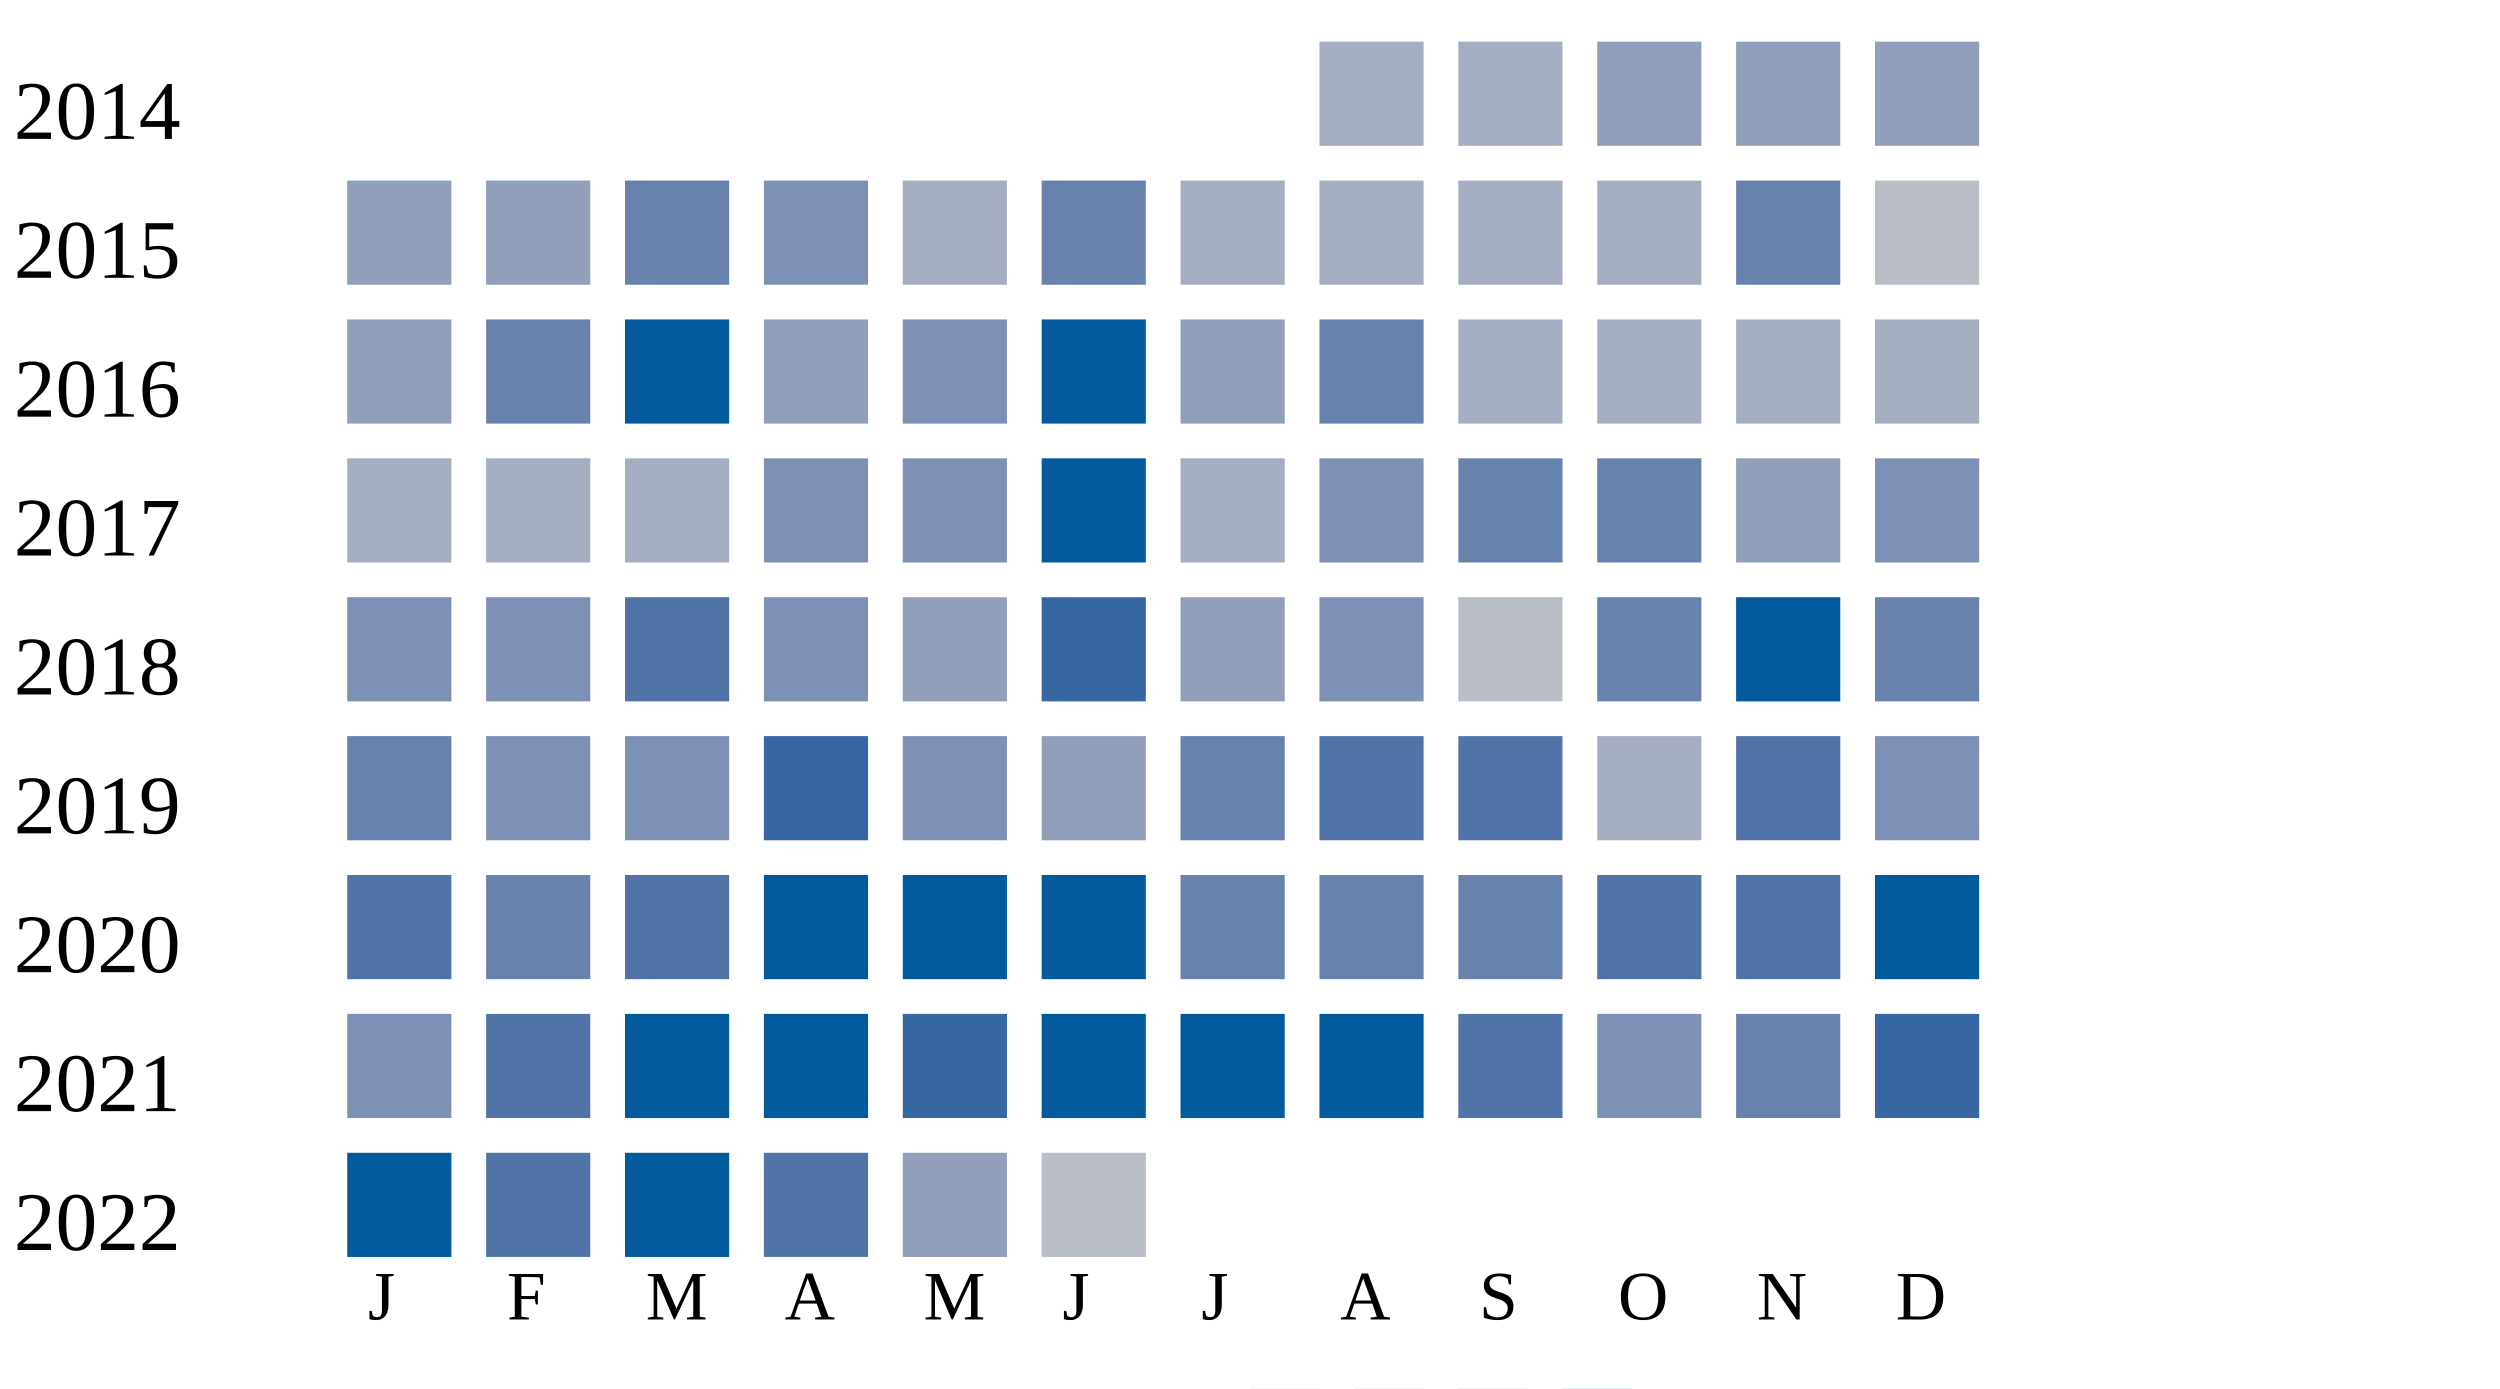
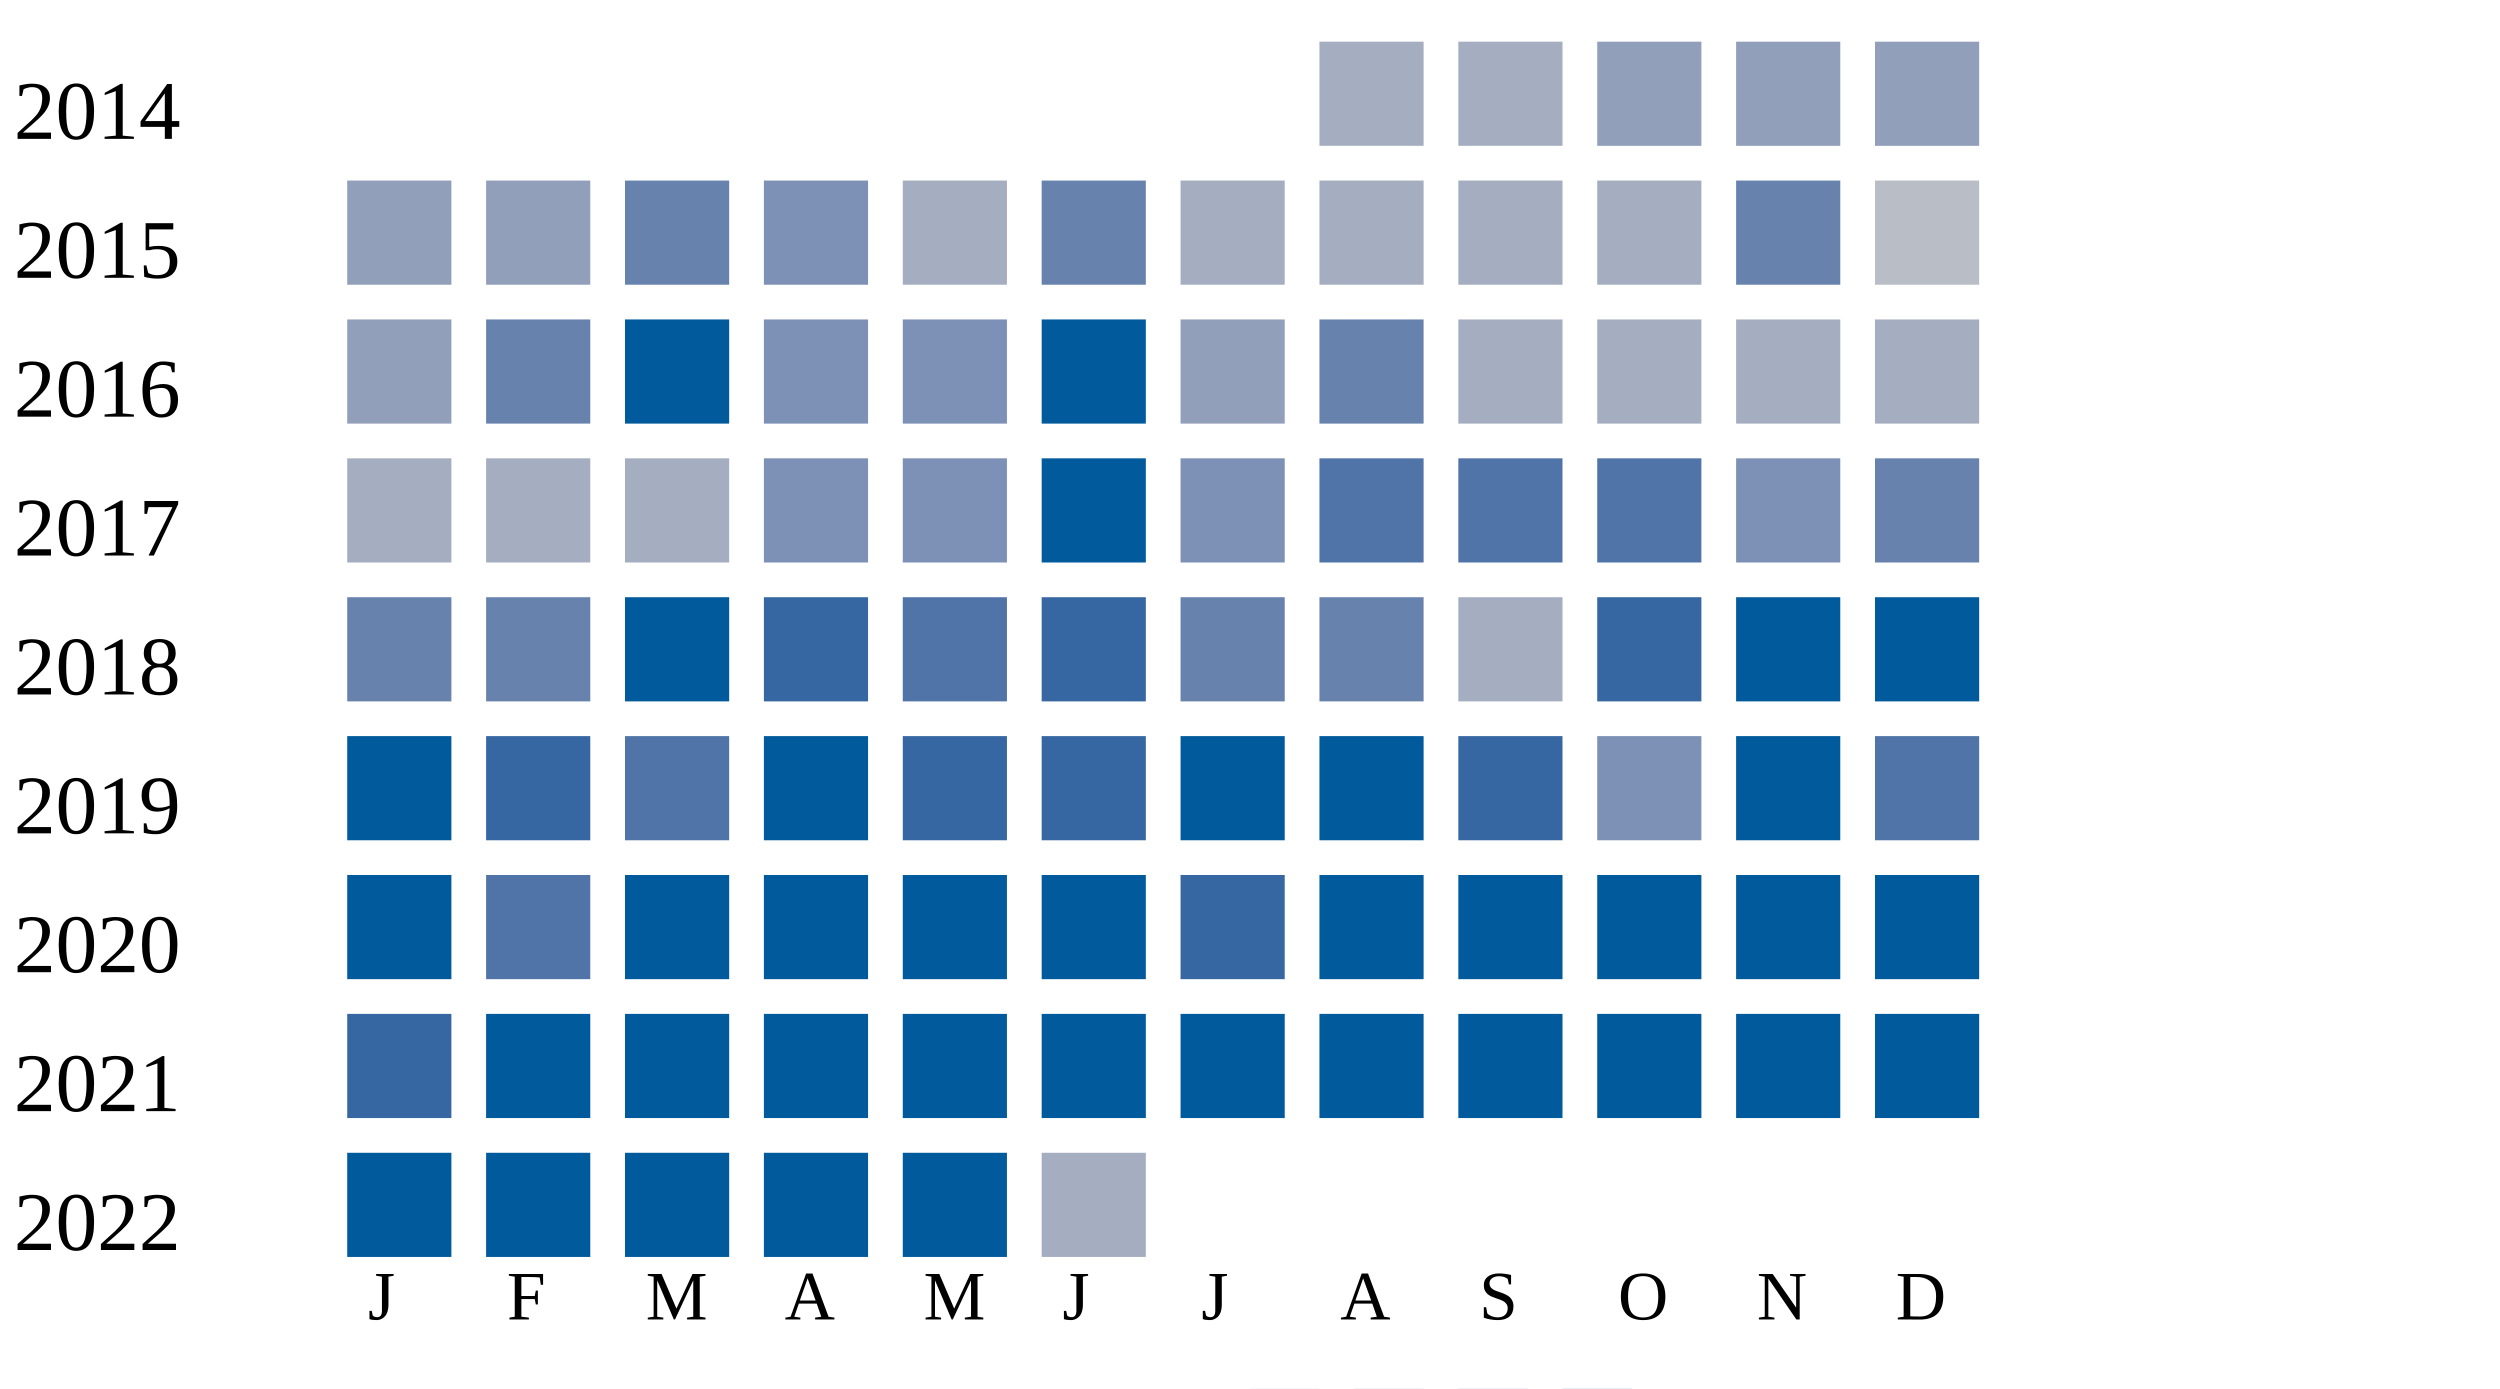
<svg xmlns="http://www.w3.org/2000/svg" width="360" height="200">
  <g transform="translate(0 0)">
    <text x="2" y="20">2014</text>
    <rect x="190" y="6" width="15" height="15" fill="#a5aec0" />
    <rect x="210" y="6" width="15" height="15" fill="#a5aec0" />
    <rect x="230" y="6" width="15" height="15" fill="#919fba" />
    <rect x="250" y="6" width="15" height="15" fill="#919fba" />
    <rect x="270" y="6" width="15" height="15" fill="#919fba" />
  </g>
  <g transform="translate(0 20)">
    <text x="2" y="20">2015</text>
    <rect x="50" y="6" width="15" height="15" fill="#919fba" />
    <rect x="70" y="6" width="15" height="15" fill="#919fba" />
    <rect x="90" y="6" width="15" height="15" fill="#6882ae" />
    <rect x="110" y="6" width="15" height="15" fill="#7d90b5" />
    <rect x="130" y="6" width="15" height="15" fill="#a5aec0" />
    <rect x="150" y="6" width="15" height="15" fill="#6882ae" />
    <rect x="170" y="6" width="15" height="15" fill="#a5aec0" />
    <rect x="190" y="6" width="15" height="15" fill="#a5aec0" />
    <rect x="210" y="6" width="15" height="15" fill="#a5aec0" />
    <rect x="230" y="6" width="15" height="15" fill="#a5aec0" />
    <rect x="250" y="6" width="15" height="15" fill="#6882ae" />
    <rect x="270" y="6" width="15" height="15" fill="#b9bdc6" />
  </g>
  <g transform="translate(0 40)">
    <text x="2" y="20">2016</text>
    <rect x="50" y="6" width="15" height="15" fill="#919fba" />
    <rect x="70" y="6" width="15" height="15" fill="#6882ae" />
    <rect x="90" y="6" width="15" height="15" fill="#005a9c" />
-     <rect x="110" y="6" width="15" height="15" fill="#919fba" />
+     <rect x="110" y="6" width="15" height="15" fill="#7d90b5" />
    <rect x="130" y="6" width="15" height="15" fill="#7d90b5" />
    <rect x="150" y="6" width="15" height="15" fill="#005a9c" />
    <rect x="170" y="6" width="15" height="15" fill="#919fba" />
    <rect x="190" y="6" width="15" height="15" fill="#6882ae" />
    <rect x="210" y="6" width="15" height="15" fill="#a5aec0" />
    <rect x="230" y="6" width="15" height="15" fill="#a5aec0" />
    <rect x="250" y="6" width="15" height="15" fill="#a5aec0" />
    <rect x="270" y="6" width="15" height="15" fill="#a5aec0" />
  </g>
  <g transform="translate(0 60)">
    <text x="2" y="20">2017</text>
    <rect x="50" y="6" width="15" height="15" fill="#a5aec0" />
    <rect x="70" y="6" width="15" height="15" fill="#a5aec0" />
    <rect x="90" y="6" width="15" height="15" fill="#a5aec0" />
    <rect x="110" y="6" width="15" height="15" fill="#7d90b5" />
    <rect x="130" y="6" width="15" height="15" fill="#7d90b5" />
    <rect x="150" y="6" width="15" height="15" fill="#005a9c" />
-     <rect x="170" y="6" width="15" height="15" fill="#a5aec0" />
-     <rect x="190" y="6" width="15" height="15" fill="#7d90b5" />
-     <rect x="210" y="6" width="15" height="15" fill="#6882ae" />
-     <rect x="230" y="6" width="15" height="15" fill="#6882ae" />
-     <rect x="250" y="6" width="15" height="15" fill="#919fba" />
-     <rect x="270" y="6" width="15" height="15" fill="#7d90b5" />
+     <rect x="170" y="6" width="15" height="15" fill="#7d90b5" />
+     <rect x="190" y="6" width="15" height="15" fill="#5174a8" />
+     <rect x="210" y="6" width="15" height="15" fill="#5174a8" />
+     <rect x="230" y="6" width="15" height="15" fill="#5174a8" />
+     <rect x="250" y="6" width="15" height="15" fill="#7d90b5" />
+     <rect x="270" y="6" width="15" height="15" fill="#6882ae" />
  </g>
  <g transform="translate(0 80)">
    <text x="2" y="20">2018</text>
-     <rect x="50" y="6" width="15" height="15" fill="#7d90b5" />
-     <rect x="70" y="6" width="15" height="15" fill="#7d90b5" />
-     <rect x="90" y="6" width="15" height="15" fill="#5174a8" />
-     <rect x="110" y="6" width="15" height="15" fill="#7d90b5" />
-     <rect x="130" y="6" width="15" height="15" fill="#919fba" />
+     <rect x="50" y="6" width="15" height="15" fill="#6882ae" />
+     <rect x="70" y="6" width="15" height="15" fill="#6882ae" />
+     <rect x="90" y="6" width="15" height="15" fill="#005a9c" />
+     <rect x="110" y="6" width="15" height="15" fill="#3667a2" />
+     <rect x="130" y="6" width="15" height="15" fill="#5174a8" />
    <rect x="150" y="6" width="15" height="15" fill="#3667a2" />
-     <rect x="170" y="6" width="15" height="15" fill="#919fba" />
-     <rect x="190" y="6" width="15" height="15" fill="#7d90b5" />
-     <rect x="210" y="6" width="15" height="15" fill="#b9bdc6" />
-     <rect x="230" y="6" width="15" height="15" fill="#6882ae" />
+     <rect x="170" y="6" width="15" height="15" fill="#6882ae" />
+     <rect x="190" y="6" width="15" height="15" fill="#6882ae" />
+     <rect x="210" y="6" width="15" height="15" fill="#a5aec0" />
+     <rect x="230" y="6" width="15" height="15" fill="#3667a2" />
    <rect x="250" y="6" width="15" height="15" fill="#005a9c" />
-     <rect x="270" y="6" width="15" height="15" fill="#6882ae" />
+     <rect x="270" y="6" width="15" height="15" fill="#005a9c" />
  </g>
  <g transform="translate(0 100)">
    <text x="2" y="20">2019</text>
-     <rect x="50" y="6" width="15" height="15" fill="#6882ae" />
-     <rect x="70" y="6" width="15" height="15" fill="#7d90b5" />
-     <rect x="90" y="6" width="15" height="15" fill="#7d90b5" />
-     <rect x="110" y="6" width="15" height="15" fill="#3667a2" />
-     <rect x="130" y="6" width="15" height="15" fill="#7d90b5" />
-     <rect x="150" y="6" width="15" height="15" fill="#919fba" />
-     <rect x="170" y="6" width="15" height="15" fill="#6882ae" />
-     <rect x="190" y="6" width="15" height="15" fill="#5174a8" />
-     <rect x="210" y="6" width="15" height="15" fill="#5174a8" />
-     <rect x="230" y="6" width="15" height="15" fill="#a5aec0" />
-     <rect x="250" y="6" width="15" height="15" fill="#5174a8" />
-     <rect x="270" y="6" width="15" height="15" fill="#7d90b5" />
+     <rect x="50" y="6" width="15" height="15" fill="#005a9c" />
+     <rect x="70" y="6" width="15" height="15" fill="#3667a2" />
+     <rect x="90" y="6" width="15" height="15" fill="#5174a8" />
+     <rect x="110" y="6" width="15" height="15" fill="#005a9c" />
+     <rect x="130" y="6" width="15" height="15" fill="#3667a2" />
+     <rect x="150" y="6" width="15" height="15" fill="#3667a2" />
+     <rect x="170" y="6" width="15" height="15" fill="#005a9c" />
+     <rect x="190" y="6" width="15" height="15" fill="#005a9c" />
+     <rect x="210" y="6" width="15" height="15" fill="#3667a2" />
+     <rect x="230" y="6" width="15" height="15" fill="#7d90b5" />
+     <rect x="250" y="6" width="15" height="15" fill="#005a9c" />
+     <rect x="270" y="6" width="15" height="15" fill="#5174a8" />
  </g>
  <g transform="translate(0 120)">
    <text x="2" y="20">2020</text>
-     <rect x="50" y="6" width="15" height="15" fill="#5174a8" />
-     <rect x="70" y="6" width="15" height="15" fill="#6882ae" />
-     <rect x="90" y="6" width="15" height="15" fill="#5174a8" />
+     <rect x="50" y="6" width="15" height="15" fill="#005a9c" />
+     <rect x="70" y="6" width="15" height="15" fill="#5174a8" />
+     <rect x="90" y="6" width="15" height="15" fill="#005a9c" />
    <rect x="110" y="6" width="15" height="15" fill="#005a9c" />
    <rect x="130" y="6" width="15" height="15" fill="#005a9c" />
    <rect x="150" y="6" width="15" height="15" fill="#005a9c" />
-     <rect x="170" y="6" width="15" height="15" fill="#6882ae" />
-     <rect x="190" y="6" width="15" height="15" fill="#6882ae" />
-     <rect x="210" y="6" width="15" height="15" fill="#6882ae" />
-     <rect x="230" y="6" width="15" height="15" fill="#5174a8" />
-     <rect x="250" y="6" width="15" height="15" fill="#5174a8" />
+     <rect x="170" y="6" width="15" height="15" fill="#3667a2" />
+     <rect x="190" y="6" width="15" height="15" fill="#005a9c" />
+     <rect x="210" y="6" width="15" height="15" fill="#005a9c" />
+     <rect x="230" y="6" width="15" height="15" fill="#005a9c" />
+     <rect x="250" y="6" width="15" height="15" fill="#005a9c" />
    <rect x="270" y="6" width="15" height="15" fill="#005a9c" />
  </g>
  <g transform="translate(0 140)">
    <text x="2" y="20">2021</text>
-     <rect x="50" y="6" width="15" height="15" fill="#7d90b5" />
-     <rect x="70" y="6" width="15" height="15" fill="#5174a8" />
+     <rect x="50" y="6" width="15" height="15" fill="#3667a2" />
+     <rect x="70" y="6" width="15" height="15" fill="#005a9c" />
    <rect x="90" y="6" width="15" height="15" fill="#005a9c" />
    <rect x="110" y="6" width="15" height="15" fill="#005a9c" />
-     <rect x="130" y="6" width="15" height="15" fill="#3667a2" />
+     <rect x="130" y="6" width="15" height="15" fill="#005a9c" />
    <rect x="150" y="6" width="15" height="15" fill="#005a9c" />
    <rect x="170" y="6" width="15" height="15" fill="#005a9c" />
    <rect x="190" y="6" width="15" height="15" fill="#005a9c" />
-     <rect x="210" y="6" width="15" height="15" fill="#5174a8" />
-     <rect x="230" y="6" width="15" height="15" fill="#7d90b5" />
-     <rect x="250" y="6" width="15" height="15" fill="#6882ae" />
-     <rect x="270" y="6" width="15" height="15" fill="#3667a2" />
+     <rect x="210" y="6" width="15" height="15" fill="#005a9c" />
+     <rect x="230" y="6" width="15" height="15" fill="#005a9c" />
+     <rect x="250" y="6" width="15" height="15" fill="#005a9c" />
+     <rect x="270" y="6" width="15" height="15" fill="#005a9c" />
  </g>
  <g transform="translate(0 160)">
    <text x="2" y="20">2022</text>
    <rect x="50" y="6" width="15" height="15" fill="#005a9c" />
-     <rect x="70" y="6" width="15" height="15" fill="#5174a8" />
+     <rect x="70" y="6" width="15" height="15" fill="#005a9c" />
    <rect x="90" y="6" width="15" height="15" fill="#005a9c" />
-     <rect x="110" y="6" width="15" height="15" fill="#5174a8" />
-     <rect x="130" y="6" width="15" height="15" fill="#919fba" />
-     <rect x="150" y="6" width="15" height="15" fill="#b9bdc6" />
+     <rect x="110" y="6" width="15" height="15" fill="#005a9c" />
+     <rect x="130" y="6" width="15" height="15" fill="#005a9c" />
+     <rect x="150" y="6" width="15" height="15" fill="#a5aec0" />
  </g>
  <text style="font-size: 10px; text-align: center" x="53" y="190">J</text>
  <text style="font-size: 10px; text-align: center" x="73" y="190">F</text>
  <text style="font-size: 10px; text-align: center" x="93" y="190">M</text>
  <text style="font-size: 10px; text-align: center" x="113" y="190">A</text>
  <text style="font-size: 10px; text-align: center" x="133" y="190">M</text>
  <text style="font-size: 10px; text-align: center" x="153" y="190">J</text>
  <text style="font-size: 10px; text-align: center" x="173" y="190">J</text>
  <text style="font-size: 10px; text-align: center" x="193" y="190">A</text>
  <text style="font-size: 10px; text-align: center" x="213" y="190">S</text>
  <text style="font-size: 10px; text-align: center" x="233" y="190">O</text>
  <text style="font-size: 10px; text-align: center" x="253" y="190">N</text>
  <text style="font-size: 10px; text-align: center" x="273" y="190">D</text>
  <text style="font-size: 10px;" x="155" y="209">Less</text>
  <rect fill="#b9bdc6" width="10" height="10" x="180" y="200" />
  <rect fill="#919fba" width="10" height="10" x="195" y="200" />
  <rect fill="#6882ae" width="10" height="10" x="210" y="200" />
  <rect fill="#005a9c" width="10" height="10" x="225" y="200" />
  <text x="240" y="209" style="font-size: 10px;">More</text>
</svg>
